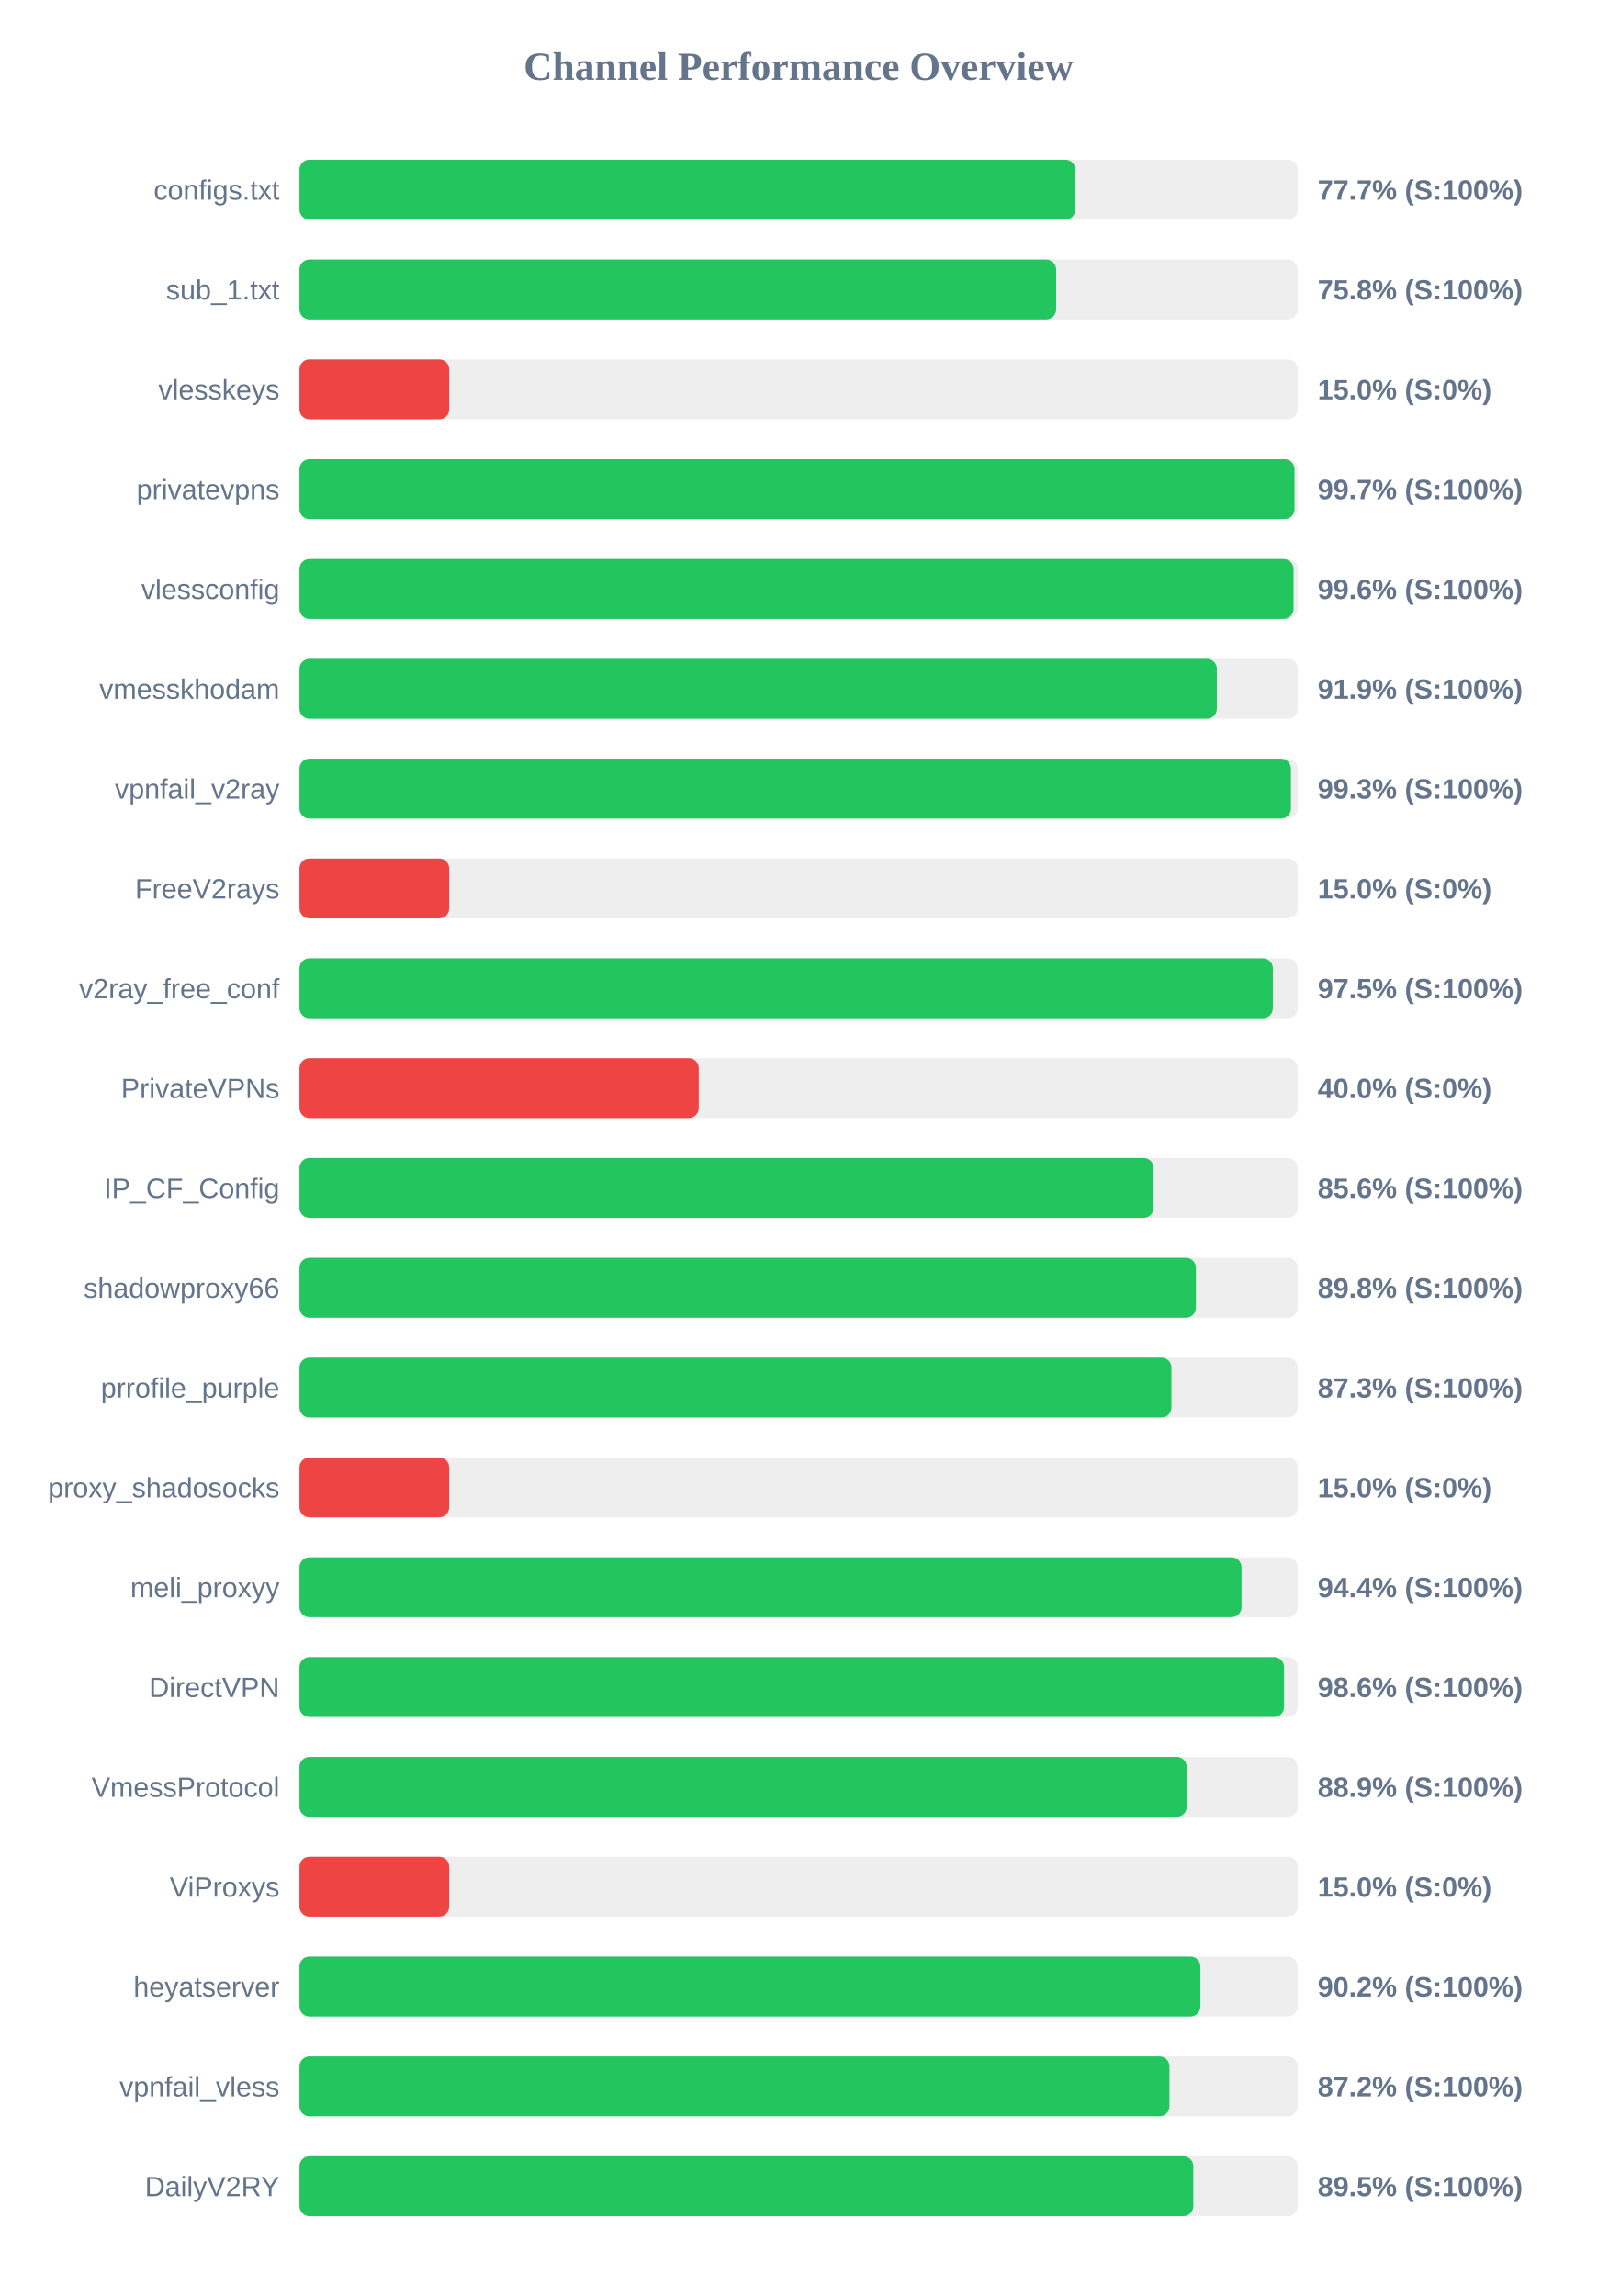
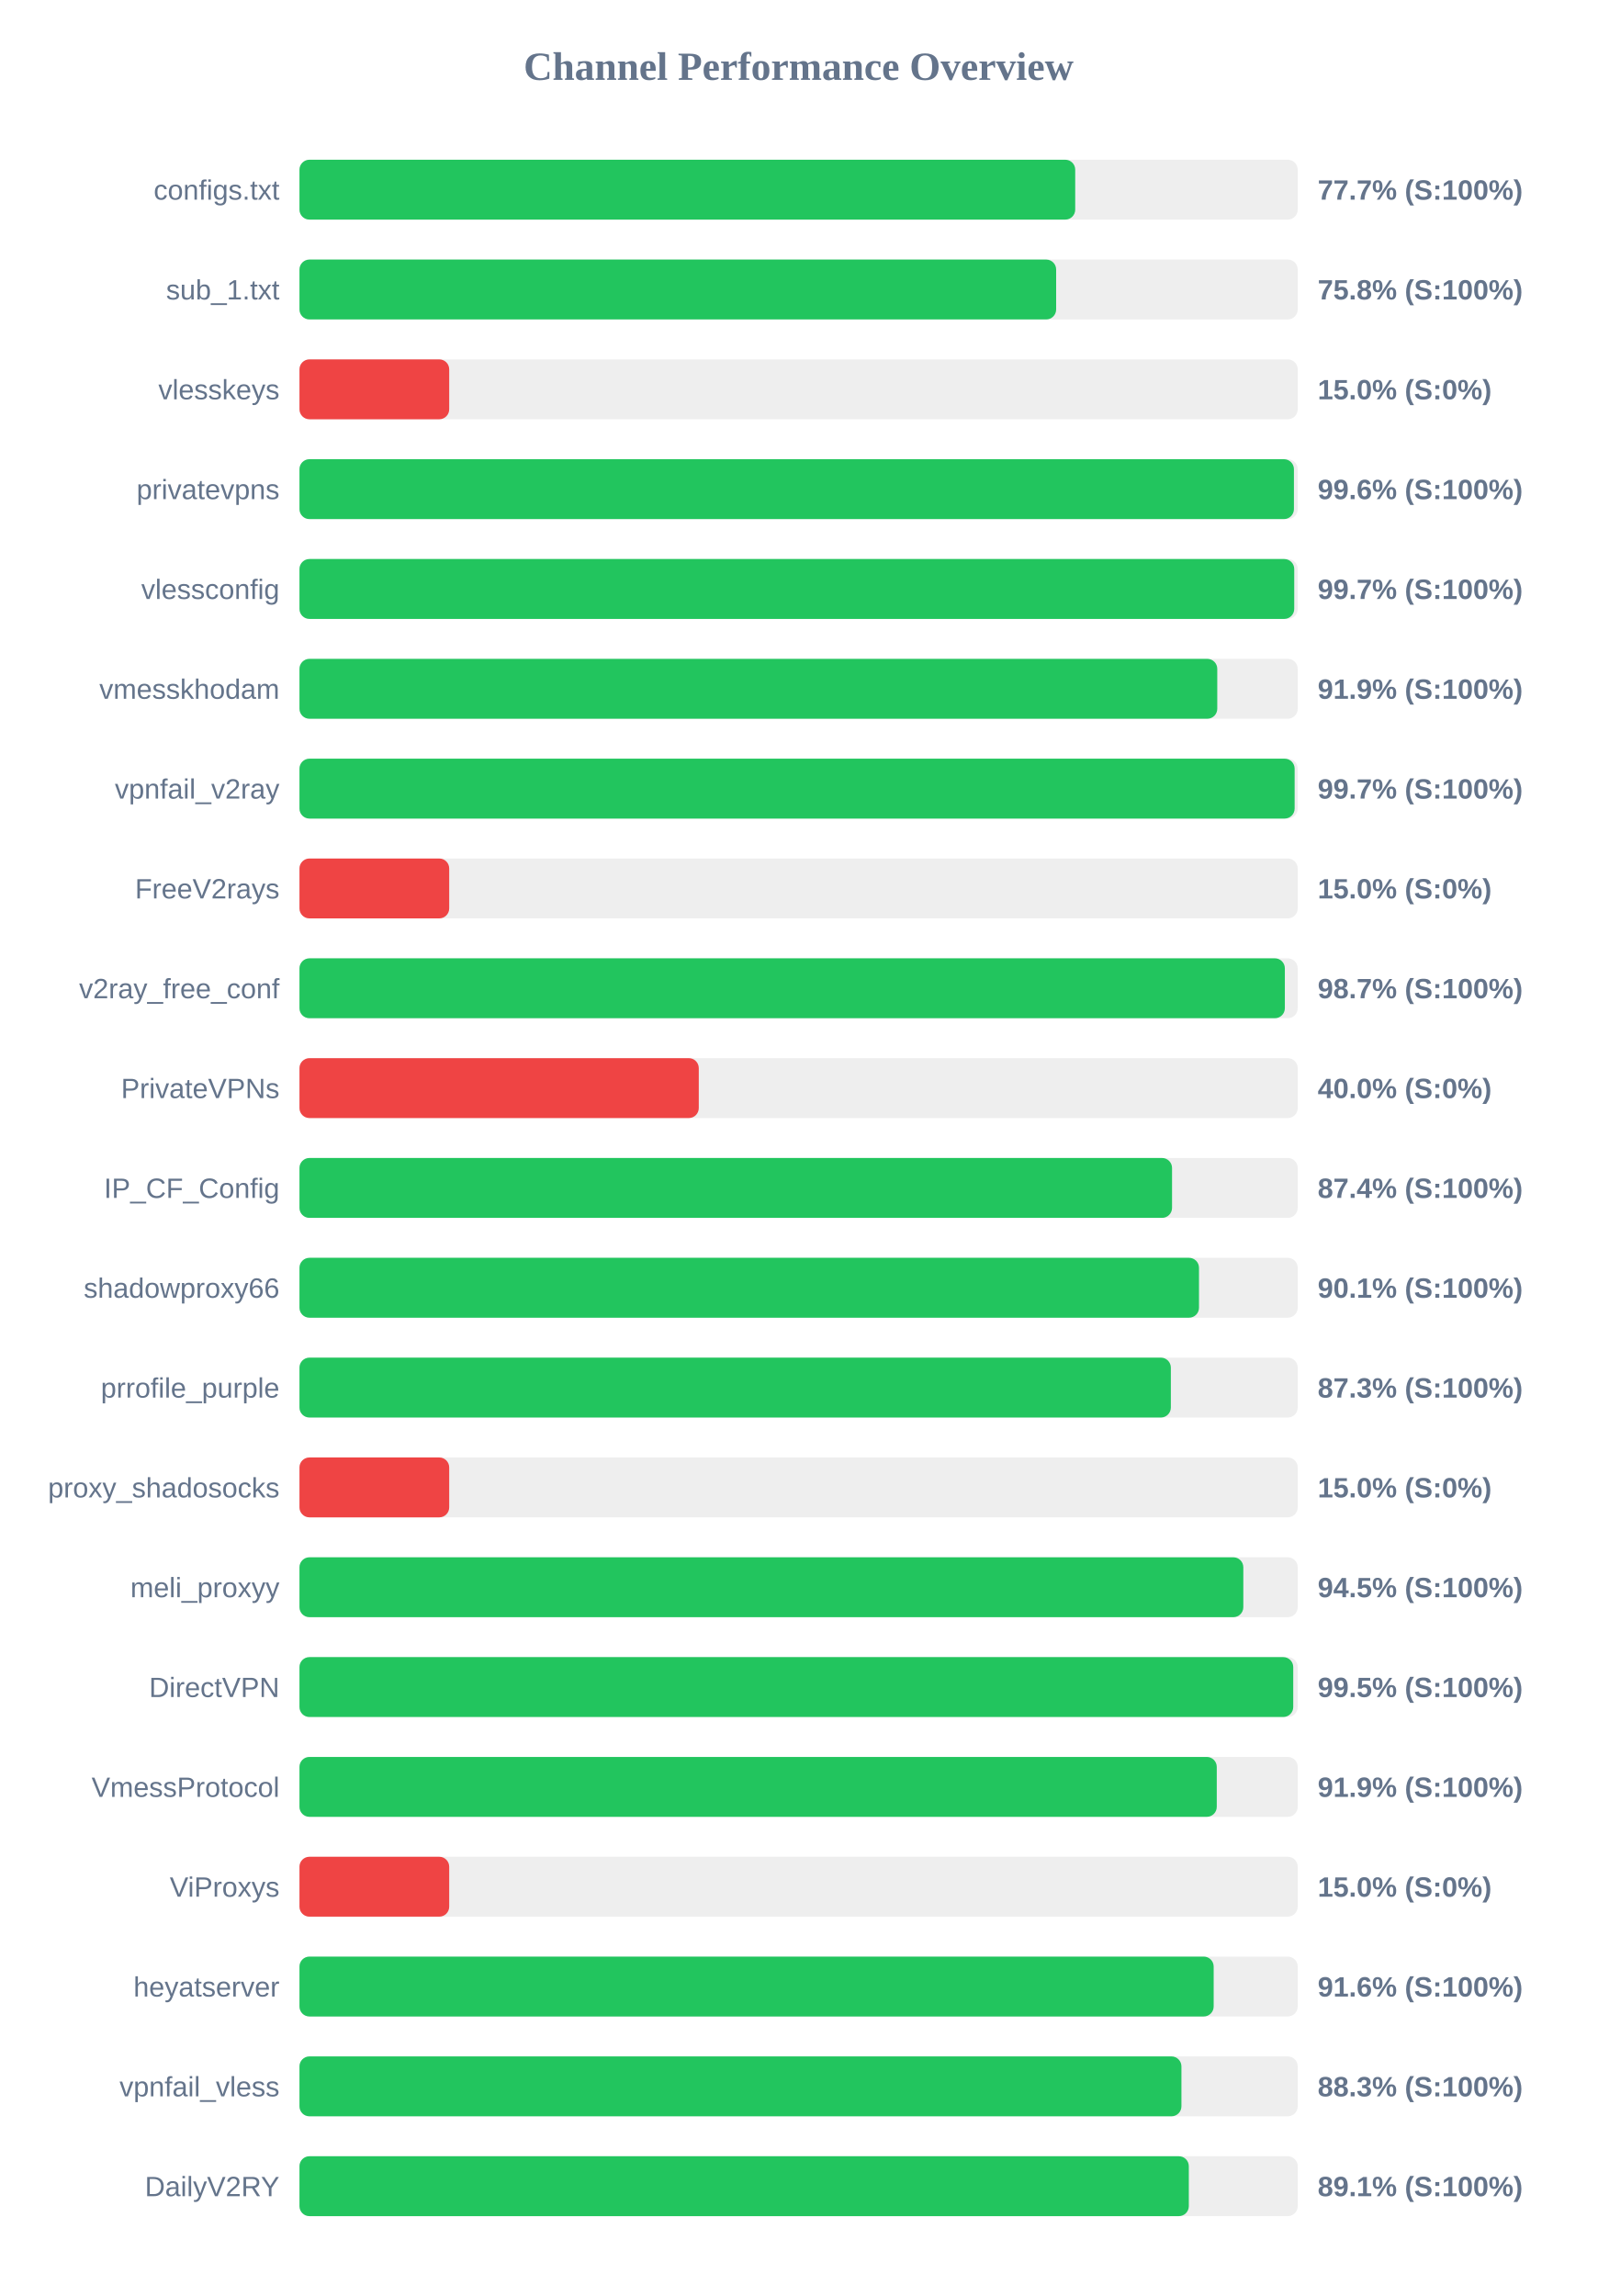
<svg xmlns="http://www.w3.org/2000/svg" width="800" height="1150" version="1.1">
  <style>
        .row { font: 14px Arial; fill: #64748b; }
        .score { font: bold 14px Arial; fill: #64748b; }
    </style>
  <text x="400" y="40" text-anchor="middle" font-size="20px" font-weight="bold" fill="#64748b">Channel Performance Overview</text>
  <rect x="150" y="80" width="500" height="30" fill="#eee" rx="5" />
-   <rect x="150" y="80" width="388.6" height="30" fill="#22c55e" rx="5" />
+   <rect x="150" y="80" width="388.55" height="30" fill="#22c55e" rx="5" />
  <text x="140" y="100" text-anchor="end" class="row">configs.txt</text>
  <text x="660" y="100" text-anchor="start" class="score">77.7% (S:100%)</text>
  <rect x="150" y="130" width="500" height="30" fill="#eee" rx="5" />
  <rect x="150" y="130" width="379.0" height="30" fill="#22c55e" rx="5" />
  <text x="140" y="150" text-anchor="end" class="row">sub_1.txt</text>
  <text x="660" y="150" text-anchor="start" class="score">75.8% (S:100%)</text>
  <rect x="150" y="180" width="500" height="30" fill="#eee" rx="5" />
  <rect x="150" y="180" width="75.0" height="30" fill="#ef4444" rx="5" />
  <text x="140" y="200" text-anchor="end" class="row">vlesskeys</text>
  <text x="660" y="200" text-anchor="start" class="score">15.0% (S:0%)</text>
  <rect x="150" y="230" width="500" height="30" fill="#eee" rx="5" />
-   <rect x="150" y="230" width="498.4" height="30" fill="#22c55e" rx="5" />
+   <rect x="150" y="230" width="498.1" height="30" fill="#22c55e" rx="5" />
  <text x="140" y="250" text-anchor="end" class="row">privatevpns</text>
-   <text x="660" y="250" text-anchor="start" class="score">99.7% (S:100%)</text>
+   <text x="660" y="250" text-anchor="start" class="score">99.6% (S:100%)</text>
  <rect x="150" y="280" width="500" height="30" fill="#eee" rx="5" />
-   <rect x="150" y="280" width="497.9" height="30" fill="#22c55e" rx="5" />
+   <rect x="150" y="280" width="498.25" height="30" fill="#22c55e" rx="5" />
  <text x="140" y="300" text-anchor="end" class="row">vlessconfig</text>
-   <text x="660" y="300" text-anchor="start" class="score">99.6% (S:100%)</text>
+   <text x="660" y="300" text-anchor="start" class="score">99.7% (S:100%)</text>
  <rect x="150" y="330" width="500" height="30" fill="#eee" rx="5" />
-   <rect x="150" y="330" width="459.5" height="30" fill="#22c55e" rx="5" />
+   <rect x="150" y="330" width="459.7" height="30" fill="#22c55e" rx="5" />
  <text x="140" y="350" text-anchor="end" class="row">vmesskhodam</text>
  <text x="660" y="350" text-anchor="start" class="score">91.9% (S:100%)</text>
  <rect x="150" y="380" width="500" height="30" fill="#eee" rx="5" />
-   <rect x="150" y="380" width="496.6" height="30" fill="#22c55e" rx="5" />
+   <rect x="150" y="380" width="498.45" height="30" fill="#22c55e" rx="5" />
  <text x="140" y="400" text-anchor="end" class="row">vpnfail_v2ray</text>
-   <text x="660" y="400" text-anchor="start" class="score">99.3% (S:100%)</text>
+   <text x="660" y="400" text-anchor="start" class="score">99.7% (S:100%)</text>
  <rect x="150" y="430" width="500" height="30" fill="#eee" rx="5" />
  <rect x="150" y="430" width="75.0" height="30" fill="#ef4444" rx="5" />
  <text x="140" y="450" text-anchor="end" class="row">FreeV2rays</text>
  <text x="660" y="450" text-anchor="start" class="score">15.0% (S:0%)</text>
  <rect x="150" y="480" width="500" height="30" fill="#eee" rx="5" />
-   <rect x="150" y="480" width="487.55" height="30" fill="#22c55e" rx="5" />
+   <rect x="150" y="480" width="493.55" height="30" fill="#22c55e" rx="5" />
  <text x="140" y="500" text-anchor="end" class="row">v2ray_free_conf</text>
-   <text x="660" y="500" text-anchor="start" class="score">97.5% (S:100%)</text>
+   <text x="660" y="500" text-anchor="start" class="score">98.7% (S:100%)</text>
  <rect x="150" y="530" width="500" height="30" fill="#eee" rx="5" />
  <rect x="150" y="530" width="200.0" height="30" fill="#ef4444" rx="5" />
  <text x="140" y="550" text-anchor="end" class="row">PrivateVPNs</text>
  <text x="660" y="550" text-anchor="start" class="score">40.0% (S:0%)</text>
  <rect x="150" y="580" width="500" height="30" fill="#eee" rx="5" />
-   <rect x="150" y="580" width="427.8" height="30" fill="#22c55e" rx="5" />
+   <rect x="150" y="580" width="437.05" height="30" fill="#22c55e" rx="5" />
  <text x="140" y="600" text-anchor="end" class="row">IP_CF_Config</text>
-   <text x="660" y="600" text-anchor="start" class="score">85.6% (S:100%)</text>
+   <text x="660" y="600" text-anchor="start" class="score">87.4% (S:100%)</text>
  <rect x="150" y="630" width="500" height="30" fill="#eee" rx="5" />
-   <rect x="150" y="630" width="449.0" height="30" fill="#22c55e" rx="5" />
+   <rect x="150" y="630" width="450.55" height="30" fill="#22c55e" rx="5" />
  <text x="140" y="650" text-anchor="end" class="row">shadowproxy66</text>
-   <text x="660" y="650" text-anchor="start" class="score">89.8% (S:100%)</text>
+   <text x="660" y="650" text-anchor="start" class="score">90.1% (S:100%)</text>
  <rect x="150" y="680" width="500" height="30" fill="#eee" rx="5" />
-   <rect x="150" y="680" width="436.75" height="30" fill="#22c55e" rx="5" />
+   <rect x="150" y="680" width="436.45" height="30" fill="#22c55e" rx="5" />
  <text x="140" y="700" text-anchor="end" class="row">prrofile_purple</text>
  <text x="660" y="700" text-anchor="start" class="score">87.3% (S:100%)</text>
  <rect x="150" y="730" width="500" height="30" fill="#eee" rx="5" />
  <rect x="150" y="730" width="75.0" height="30" fill="#ef4444" rx="5" />
  <text x="140" y="750" text-anchor="end" class="row">proxy_shadosocks</text>
  <text x="660" y="750" text-anchor="start" class="score">15.0% (S:0%)</text>
  <rect x="150" y="780" width="500" height="30" fill="#eee" rx="5" />
-   <rect x="150" y="780" width="471.85" height="30" fill="#22c55e" rx="5" />
+   <rect x="150" y="780" width="472.75" height="30" fill="#22c55e" rx="5" />
  <text x="140" y="800" text-anchor="end" class="row">meli_proxyy</text>
-   <text x="660" y="800" text-anchor="start" class="score">94.4% (S:100%)</text>
+   <text x="660" y="800" text-anchor="start" class="score">94.5% (S:100%)</text>
  <rect x="150" y="830" width="500" height="30" fill="#eee" rx="5" />
-   <rect x="150" y="830" width="493.15" height="30" fill="#22c55e" rx="5" />
+   <rect x="150" y="830" width="497.75" height="30" fill="#22c55e" rx="5" />
  <text x="140" y="850" text-anchor="end" class="row">DirectVPN</text>
-   <text x="660" y="850" text-anchor="start" class="score">98.6% (S:100%)</text>
+   <text x="660" y="850" text-anchor="start" class="score">99.5% (S:100%)</text>
  <rect x="150" y="880" width="500" height="30" fill="#eee" rx="5" />
-   <rect x="150" y="880" width="444.4" height="30" fill="#22c55e" rx="5" />
+   <rect x="150" y="880" width="459.45" height="30" fill="#22c55e" rx="5" />
  <text x="140" y="900" text-anchor="end" class="row">VmessProtocol</text>
-   <text x="660" y="900" text-anchor="start" class="score">88.9% (S:100%)</text>
+   <text x="660" y="900" text-anchor="start" class="score">91.9% (S:100%)</text>
  <rect x="150" y="930" width="500" height="30" fill="#eee" rx="5" />
  <rect x="150" y="930" width="75.0" height="30" fill="#ef4444" rx="5" />
  <text x="140" y="950" text-anchor="end" class="row">ViProxys</text>
  <text x="660" y="950" text-anchor="start" class="score">15.0% (S:0%)</text>
  <rect x="150" y="980" width="500" height="30" fill="#eee" rx="5" />
-   <rect x="150" y="980" width="451.25" height="30" fill="#22c55e" rx="5" />
+   <rect x="150" y="980" width="457.9" height="30" fill="#22c55e" rx="5" />
  <text x="140" y="1000" text-anchor="end" class="row">heyatserver</text>
-   <text x="660" y="1000" text-anchor="start" class="score">90.2% (S:100%)</text>
+   <text x="660" y="1000" text-anchor="start" class="score">91.6% (S:100%)</text>
  <rect x="150" y="1030" width="500" height="30" fill="#eee" rx="5" />
-   <rect x="150" y="1030" width="435.75" height="30" fill="#22c55e" rx="5" />
+   <rect x="150" y="1030" width="441.75" height="30" fill="#22c55e" rx="5" />
  <text x="140" y="1050" text-anchor="end" class="row">vpnfail_vless</text>
-   <text x="660" y="1050" text-anchor="start" class="score">87.2% (S:100%)</text>
+   <text x="660" y="1050" text-anchor="start" class="score">88.3% (S:100%)</text>
  <rect x="150" y="1080" width="500" height="30" fill="#eee" rx="5" />
-   <rect x="150" y="1080" width="447.7" height="30" fill="#22c55e" rx="5" />
+   <rect x="150" y="1080" width="445.45" height="30" fill="#22c55e" rx="5" />
  <text x="140" y="1100" text-anchor="end" class="row">DailyV2RY</text>
-   <text x="660" y="1100" text-anchor="start" class="score">89.5% (S:100%)</text>
+   <text x="660" y="1100" text-anchor="start" class="score">89.1% (S:100%)</text>
</svg>
